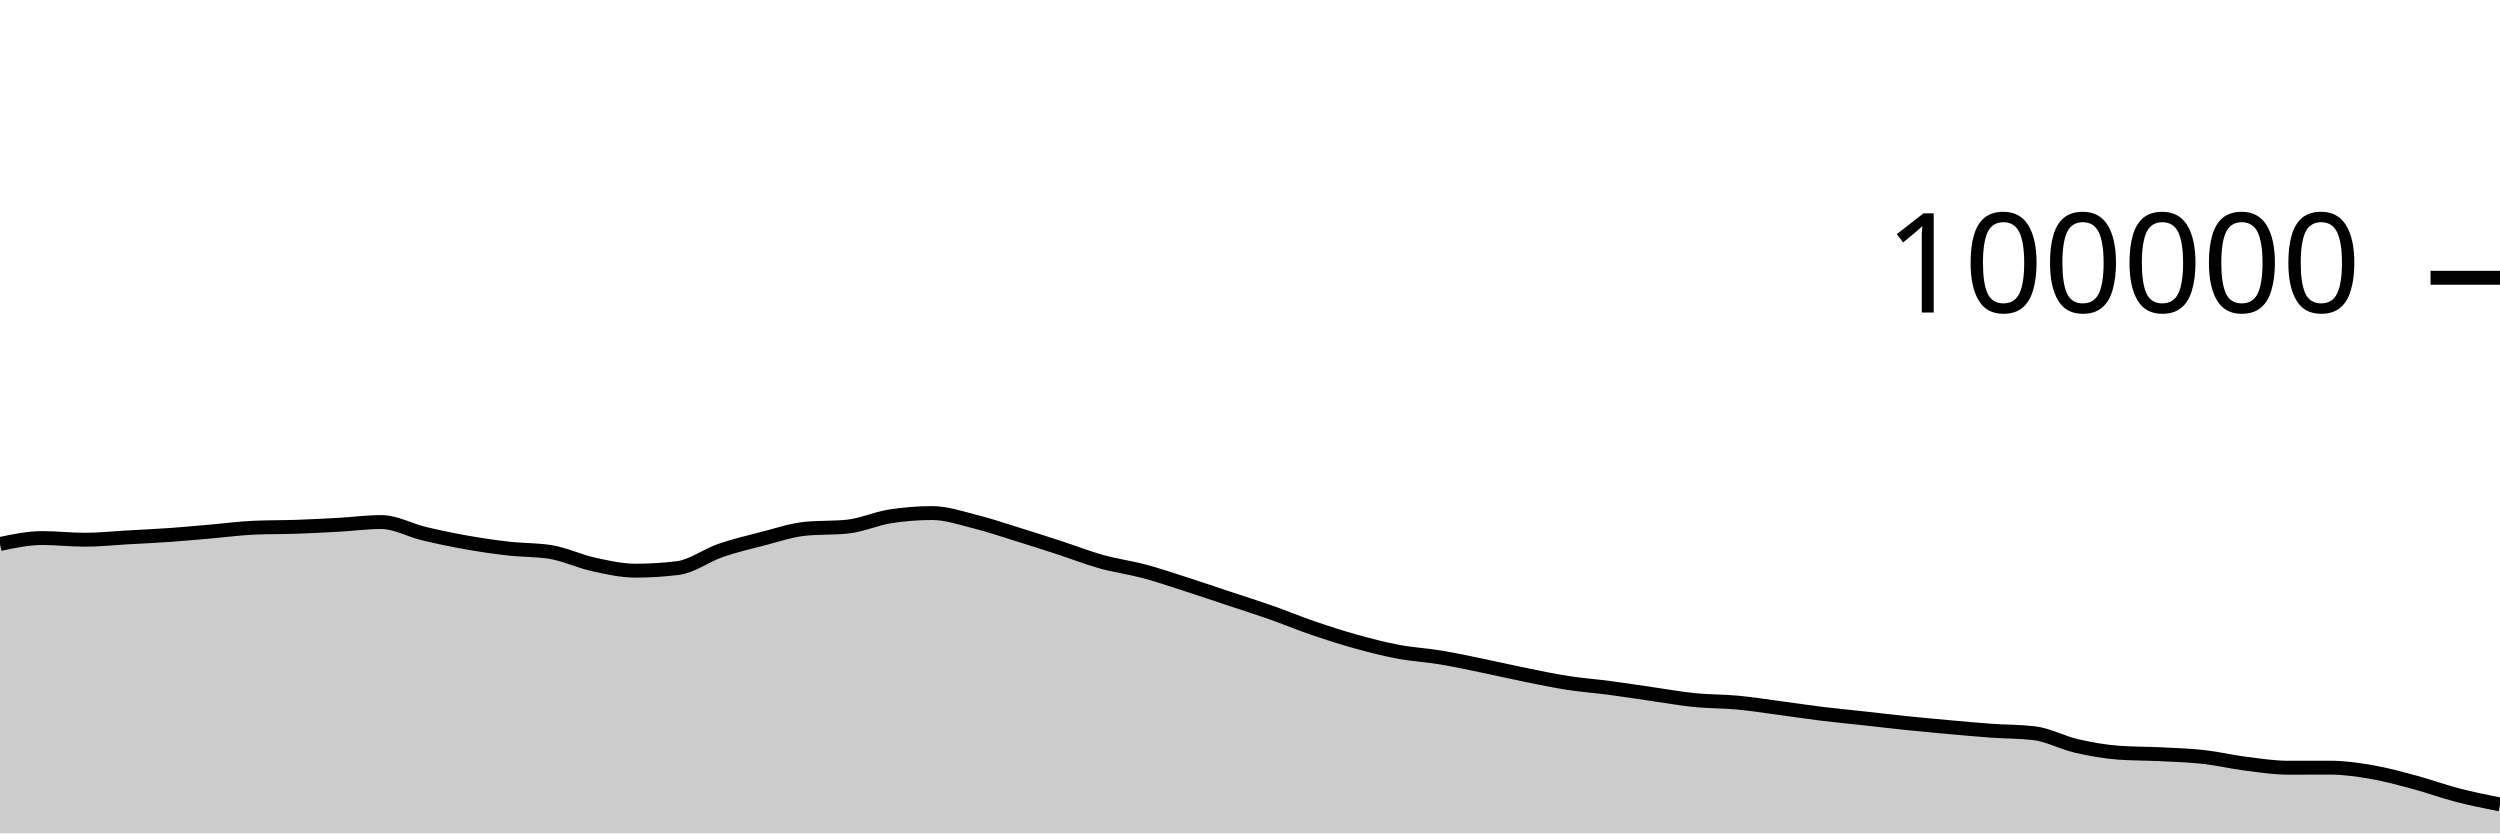
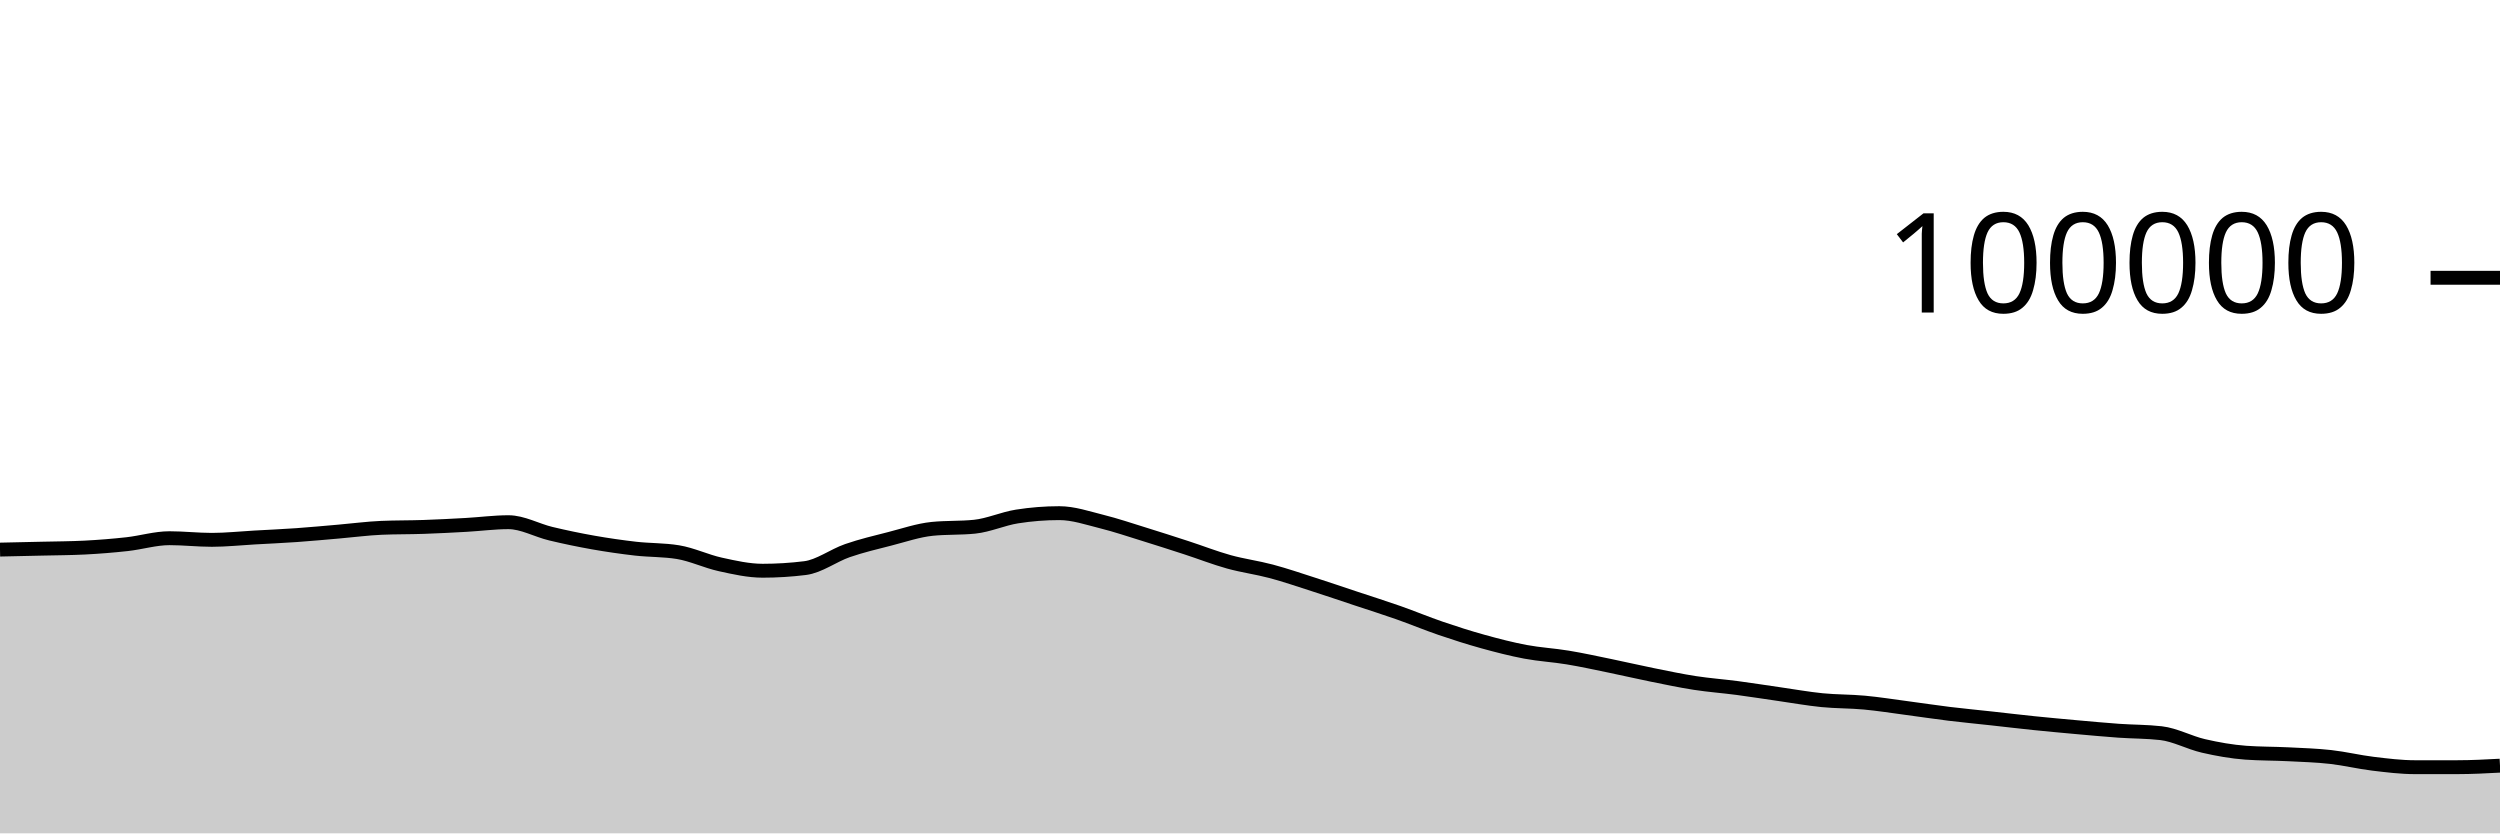
<svg xmlns="http://www.w3.org/2000/svg" viewBox="0 0 180 60">
  <g transform="translate(0,20)">
-     <path class="area" fill="rgba(0, 0, 0, 0.2)" d="M0,19.168C1.017,18.954,2.034,18.74,3.051,18.74C4.068,18.74,5.085,18.861,6.102,18.861C7.119,18.861,8.136,18.75,9.153,18.693C10.169,18.636,11.186,18.591,12.203,18.519C13.22,18.447,14.237,18.349,15.254,18.262C16.271,18.174,17.288,18.037,18.305,17.993C19.322,17.949,20.339,17.963,21.356,17.928C22.373,17.892,23.39,17.839,24.407,17.782C25.424,17.725,26.441,17.587,27.458,17.587C28.475,17.587,29.492,18.172,30.508,18.416C31.525,18.66,32.542,18.872,33.559,19.052C34.576,19.233,35.593,19.382,36.61,19.498C37.627,19.614,38.644,19.581,39.661,19.748C40.678,19.915,41.695,20.409,42.712,20.632C43.729,20.856,44.746,21.088,45.763,21.088C46.78,21.088,47.797,21.025,48.814,20.898C49.831,20.771,50.847,19.99,51.864,19.638C52.881,19.287,53.898,19.049,54.915,18.788C55.932,18.527,56.949,18.176,57.966,18.072C58.983,17.969,60,18.021,61.017,17.917C62.034,17.813,63.051,17.344,64.068,17.182C65.085,17.021,66.102,16.94,67.119,16.94C68.136,16.94,69.153,17.293,70.169,17.547C71.186,17.8,72.203,18.146,73.22,18.461C74.237,18.775,75.254,19.103,76.271,19.434C77.288,19.765,78.305,20.165,79.322,20.448C80.339,20.731,81.356,20.86,82.373,21.132C83.39,21.404,84.407,21.752,85.424,22.078C86.441,22.405,87.458,22.753,88.475,23.091C89.492,23.429,90.508,23.749,91.525,24.106C92.542,24.464,93.559,24.89,94.576,25.237C95.593,25.585,96.61,25.91,97.627,26.191C98.644,26.473,99.661,26.736,100.678,26.927C101.695,27.118,102.712,27.169,103.729,27.338C104.746,27.507,105.763,27.73,106.78,27.939C107.797,28.148,108.814,28.387,109.831,28.592C110.847,28.798,111.864,29.013,112.881,29.17C113.898,29.327,114.915,29.401,115.932,29.535C116.949,29.67,117.966,29.832,118.983,29.978C120,30.124,121.017,30.308,122.034,30.409C123.051,30.51,124.068,30.491,125.085,30.586C126.102,30.68,127.119,30.843,128.136,30.978C129.153,31.113,130.169,31.269,131.186,31.394C132.203,31.518,133.22,31.613,134.237,31.725C135.254,31.837,136.271,31.959,137.288,32.064C138.305,32.169,139.322,32.261,140.339,32.353C141.356,32.444,142.373,32.54,143.39,32.612C144.407,32.684,145.424,32.671,146.441,32.788C147.458,32.905,148.475,33.47,149.492,33.704C150.508,33.938,151.525,34.119,152.542,34.194C153.559,34.269,154.576,34.255,155.593,34.306C156.61,34.357,157.627,34.387,158.644,34.501C159.661,34.614,160.678,34.858,161.695,34.987C162.712,35.116,163.729,35.274,164.746,35.274C165.763,35.274,166.78,35.273,167.797,35.273C168.814,35.273,169.831,35.426,170.847,35.604C171.864,35.782,172.881,36.064,173.898,36.338C174.915,36.613,175.932,36.987,176.949,37.251C177.966,37.515,178.983,37.718,180,37.921L180,40C178.983,40,177.966,40,176.949,40C175.932,40,174.915,40,173.898,40C172.881,40,171.864,40,170.847,40C169.831,40,168.814,40,167.797,40C166.78,40,165.763,40,164.746,40C163.729,40,162.712,40,161.695,40C160.678,40,159.661,40,158.644,40C157.627,40,156.61,40,155.593,40C154.576,40,153.559,40,152.542,40C151.525,40,150.508,40,149.492,40C148.475,40,147.458,40,146.441,40C145.424,40,144.407,40,143.39,40C142.373,40,141.356,40,140.339,40C139.322,40,138.305,40,137.288,40C136.271,40,135.254,40,134.237,40C133.22,40,132.203,40,131.186,40C130.169,40,129.153,40,128.136,40C127.119,40,126.102,40,125.085,40C124.068,40,123.051,40,122.034,40C121.017,40,120,40,118.983,40C117.966,40,116.949,40,115.932,40C114.915,40,113.898,40,112.881,40C111.864,40,110.847,40,109.831,40C108.814,40,107.797,40,106.78,40C105.763,40,104.746,40,103.729,40C102.712,40,101.695,40,100.678,40C99.661,40,98.644,40,97.627,40C96.61,40,95.593,40,94.576,40C93.559,40,92.542,40,91.525,40C90.508,40,89.492,40,88.475,40C87.458,40,86.441,40,85.424,40C84.407,40,83.39,40,82.373,40C81.356,40,80.339,40,79.322,40C78.305,40,77.288,40,76.271,40C75.254,40,74.237,40,73.22,40C72.203,40,71.186,40,70.169,40C69.153,40,68.136,40,67.119,40C66.102,40,65.085,40,64.068,40C63.051,40,62.034,40,61.017,40C60,40,58.983,40,57.966,40C56.949,40,55.932,40,54.915,40C53.898,40,52.881,40,51.864,40C50.847,40,49.831,40,48.814,40C47.797,40,46.78,40,45.763,40C44.746,40,43.729,40,42.712,40C41.695,40,40.678,40,39.661,40C38.644,40,37.627,40,36.61,40C35.593,40,34.576,40,33.559,40C32.542,40,31.525,40,30.508,40C29.492,40,28.475,40,27.458,40C26.441,40,25.424,40,24.407,40C23.39,40,22.373,40,21.356,40C20.339,40,19.322,40,18.305,40C17.288,40,16.271,40,15.254,40C14.237,40,13.22,40,12.203,40C11.186,40,10.169,40,9.153,40C8.136,40,7.119,40,6.102,40C5.085,40,4.068,40,3.051,40C2.034,40,1.017,40,0,40Z" />
-     <path class="line" stroke="black" fill="none" d="M0,19.168C1.017,18.954,2.034,18.74,3.051,18.74C4.068,18.74,5.085,18.861,6.102,18.861C7.119,18.861,8.136,18.75,9.153,18.693C10.169,18.636,11.186,18.591,12.203,18.519C13.22,18.447,14.237,18.349,15.254,18.262C16.271,18.174,17.288,18.037,18.305,17.993C19.322,17.949,20.339,17.963,21.356,17.928C22.373,17.892,23.39,17.839,24.407,17.782C25.424,17.725,26.441,17.587,27.458,17.587C28.475,17.587,29.492,18.172,30.508,18.416C31.525,18.66,32.542,18.872,33.559,19.052C34.576,19.233,35.593,19.382,36.61,19.498C37.627,19.614,38.644,19.581,39.661,19.748C40.678,19.915,41.695,20.409,42.712,20.632C43.729,20.856,44.746,21.088,45.763,21.088C46.78,21.088,47.797,21.025,48.814,20.898C49.831,20.771,50.847,19.99,51.864,19.638C52.881,19.287,53.898,19.049,54.915,18.788C55.932,18.527,56.949,18.176,57.966,18.072C58.983,17.969,60,18.021,61.017,17.917C62.034,17.813,63.051,17.344,64.068,17.182C65.085,17.021,66.102,16.94,67.119,16.94C68.136,16.94,69.153,17.293,70.169,17.547C71.186,17.8,72.203,18.146,73.22,18.461C74.237,18.775,75.254,19.103,76.271,19.434C77.288,19.765,78.305,20.165,79.322,20.448C80.339,20.731,81.356,20.86,82.373,21.132C83.39,21.404,84.407,21.752,85.424,22.078C86.441,22.405,87.458,22.753,88.475,23.091C89.492,23.429,90.508,23.749,91.525,24.106C92.542,24.464,93.559,24.89,94.576,25.237C95.593,25.585,96.61,25.91,97.627,26.191C98.644,26.473,99.661,26.736,100.678,26.927C101.695,27.118,102.712,27.169,103.729,27.338C104.746,27.507,105.763,27.73,106.78,27.939C107.797,28.148,108.814,28.387,109.831,28.592C110.847,28.798,111.864,29.013,112.881,29.17C113.898,29.327,114.915,29.401,115.932,29.535C116.949,29.67,117.966,29.832,118.983,29.978C120,30.124,121.017,30.308,122.034,30.409C123.051,30.51,124.068,30.491,125.085,30.586C126.102,30.68,127.119,30.843,128.136,30.978C129.153,31.113,130.169,31.269,131.186,31.394C132.203,31.518,133.22,31.613,134.237,31.725C135.254,31.837,136.271,31.959,137.288,32.064C138.305,32.169,139.322,32.261,140.339,32.353C141.356,32.444,142.373,32.54,143.39,32.612C144.407,32.684,145.424,32.671,146.441,32.788C147.458,32.905,148.475,33.47,149.492,33.704C150.508,33.938,151.525,34.119,152.542,34.194C153.559,34.269,154.576,34.255,155.593,34.306C156.61,34.357,157.627,34.387,158.644,34.501C159.661,34.614,160.678,34.858,161.695,34.987C162.712,35.116,163.729,35.274,164.746,35.274C165.763,35.274,166.78,35.273,167.797,35.273C168.814,35.273,169.831,35.426,170.847,35.604C171.864,35.782,172.881,36.064,173.898,36.338C174.915,36.613,175.932,36.987,176.949,37.251C177.966,37.515,178.983,37.718,180,37.921" />
+     <path class="area" fill="rgba(0, 0, 0, 0.2)" d="M0,19.571C1.017,19.549,2.034,19.527,3.051,19.503C4.068,19.479,5.085,19.477,6.102,19.425C7.119,19.373,8.136,19.291,9.153,19.179C10.169,19.066,11.186,18.751,12.203,18.751C13.22,18.751,14.237,18.869,15.254,18.869C16.271,18.869,17.288,18.758,18.305,18.701C19.322,18.644,20.339,18.599,21.356,18.528C22.373,18.456,23.39,18.36,24.407,18.272C25.424,18.185,26.441,18.048,27.458,18.004C28.475,17.96,29.492,17.974,30.508,17.938C31.525,17.903,32.542,17.85,33.559,17.793C34.576,17.736,35.593,17.598,36.61,17.598C37.627,17.598,38.644,18.183,39.661,18.426C40.678,18.67,41.695,18.881,42.712,19.061C43.729,19.24,44.746,19.388,45.763,19.504C46.78,19.619,47.797,19.587,48.814,19.754C49.831,19.922,50.847,20.415,51.864,20.638C52.881,20.861,53.898,21.093,54.915,21.093C55.932,21.093,56.949,21.029,57.966,20.903C58.983,20.776,60,19.996,61.017,19.644C62.034,19.292,63.051,19.055,64.068,18.794C65.085,18.533,66.102,18.182,67.119,18.078C68.136,17.975,69.153,18.027,70.169,17.923C71.186,17.819,72.203,17.349,73.22,17.188C74.237,17.027,75.254,16.947,76.271,16.947C77.288,16.947,78.305,17.299,79.322,17.552C80.339,17.805,81.356,18.151,82.373,18.465C83.39,18.78,84.407,19.107,85.424,19.438C86.441,19.769,87.458,20.169,88.475,20.452C89.492,20.734,90.508,20.864,91.525,21.135C92.542,21.407,93.559,21.755,94.576,22.082C95.593,22.408,96.61,22.756,97.627,23.094C98.644,23.432,99.661,23.751,100.678,24.109C101.695,24.467,102.712,24.893,103.729,25.24C104.746,25.588,105.763,25.912,106.78,26.194C107.797,26.475,108.814,26.739,109.831,26.93C110.847,27.121,111.864,27.173,112.881,27.342C113.898,27.51,114.915,27.734,115.932,27.943C116.949,28.152,117.966,28.391,118.983,28.596C120,28.801,121.017,29.017,122.034,29.174C123.051,29.331,124.068,29.404,125.085,29.538C126.102,29.673,127.119,29.836,128.136,29.981C129.153,30.127,130.169,30.31,131.186,30.412C132.203,30.513,133.22,30.493,134.237,30.588C135.254,30.683,136.271,30.845,137.288,30.98C138.305,31.114,139.322,31.27,140.339,31.395C141.356,31.519,142.373,31.614,143.39,31.726C144.407,31.838,145.424,31.961,146.441,32.065C147.458,32.17,148.475,32.262,149.492,32.354C150.508,32.445,151.525,32.54,152.542,32.613C153.559,32.685,154.576,32.671,155.593,32.788C156.61,32.905,157.627,33.47,158.644,33.705C159.661,33.939,160.678,34.12,161.695,34.195C162.712,34.269,163.729,34.256,164.746,34.307C165.763,34.358,166.78,34.388,167.797,34.502C168.814,34.615,169.831,34.865,170.847,34.988C171.864,35.111,172.881,35.238,173.898,35.238C174.915,35.238,175.932,35.238,176.949,35.237C177.966,35.237,178.983,35.182,180,35.128L180,40C178.983,40,177.966,40,176.949,40C175.932,40,174.915,40,173.898,40C172.881,40,171.864,40,170.847,40C169.831,40,168.814,40,167.797,40C166.78,40,165.763,40,164.746,40C163.729,40,162.712,40,161.695,40C160.678,40,159.661,40,158.644,40C157.627,40,156.61,40,155.593,40C154.576,40,153.559,40,152.542,40C151.525,40,150.508,40,149.492,40C148.475,40,147.458,40,146.441,40C145.424,40,144.407,40,143.39,40C142.373,40,141.356,40,140.339,40C139.322,40,138.305,40,137.288,40C136.271,40,135.254,40,134.237,40C133.22,40,132.203,40,131.186,40C130.169,40,129.153,40,128.136,40C127.119,40,126.102,40,125.085,40C124.068,40,123.051,40,122.034,40C121.017,40,120,40,118.983,40C117.966,40,116.949,40,115.932,40C114.915,40,113.898,40,112.881,40C111.864,40,110.847,40,109.831,40C108.814,40,107.797,40,106.78,40C105.763,40,104.746,40,103.729,40C102.712,40,101.695,40,100.678,40C99.661,40,98.644,40,97.627,40C96.61,40,95.593,40,94.576,40C93.559,40,92.542,40,91.525,40C90.508,40,89.492,40,88.475,40C87.458,40,86.441,40,85.424,40C84.407,40,83.39,40,82.373,40C81.356,40,80.339,40,79.322,40C78.305,40,77.288,40,76.271,40C75.254,40,74.237,40,73.22,40C72.203,40,71.186,40,70.169,40C69.153,40,68.136,40,67.119,40C66.102,40,65.085,40,64.068,40C63.051,40,62.034,40,61.017,40C60,40,58.983,40,57.966,40C56.949,40,55.932,40,54.915,40C53.898,40,52.881,40,51.864,40C50.847,40,49.831,40,48.814,40C47.797,40,46.78,40,45.763,40C44.746,40,43.729,40,42.712,40C41.695,40,40.678,40,39.661,40C38.644,40,37.627,40,36.61,40C35.593,40,34.576,40,33.559,40C32.542,40,31.525,40,30.508,40C29.492,40,28.475,40,27.458,40C26.441,40,25.424,40,24.407,40C23.39,40,22.373,40,21.356,40C20.339,40,19.322,40,18.305,40C17.288,40,16.271,40,15.254,40C14.237,40,13.22,40,12.203,40C11.186,40,10.169,40,9.153,40C8.136,40,7.119,40,6.102,40C5.085,40,4.068,40,3.051,40C2.034,40,1.017,40,0,40Z" />
+     <path class="line" stroke="black" fill="none" d="M0,19.571C1.017,19.549,2.034,19.527,3.051,19.503C4.068,19.479,5.085,19.477,6.102,19.425C7.119,19.373,8.136,19.291,9.153,19.179C10.169,19.066,11.186,18.751,12.203,18.751C13.22,18.751,14.237,18.869,15.254,18.869C16.271,18.869,17.288,18.758,18.305,18.701C19.322,18.644,20.339,18.599,21.356,18.528C22.373,18.456,23.39,18.36,24.407,18.272C25.424,18.185,26.441,18.048,27.458,18.004C28.475,17.96,29.492,17.974,30.508,17.938C31.525,17.903,32.542,17.85,33.559,17.793C34.576,17.736,35.593,17.598,36.61,17.598C37.627,17.598,38.644,18.183,39.661,18.426C40.678,18.67,41.695,18.881,42.712,19.061C43.729,19.24,44.746,19.388,45.763,19.504C46.78,19.619,47.797,19.587,48.814,19.754C49.831,19.922,50.847,20.415,51.864,20.638C52.881,20.861,53.898,21.093,54.915,21.093C55.932,21.093,56.949,21.029,57.966,20.903C58.983,20.776,60,19.996,61.017,19.644C62.034,19.292,63.051,19.055,64.068,18.794C65.085,18.533,66.102,18.182,67.119,18.078C68.136,17.975,69.153,18.027,70.169,17.923C71.186,17.819,72.203,17.349,73.22,17.188C74.237,17.027,75.254,16.947,76.271,16.947C77.288,16.947,78.305,17.299,79.322,17.552C80.339,17.805,81.356,18.151,82.373,18.465C83.39,18.78,84.407,19.107,85.424,19.438C86.441,19.769,87.458,20.169,88.475,20.452C89.492,20.734,90.508,20.864,91.525,21.135C92.542,21.407,93.559,21.755,94.576,22.082C95.593,22.408,96.61,22.756,97.627,23.094C98.644,23.432,99.661,23.751,100.678,24.109C101.695,24.467,102.712,24.893,103.729,25.24C104.746,25.588,105.763,25.912,106.78,26.194C107.797,26.475,108.814,26.739,109.831,26.93C110.847,27.121,111.864,27.173,112.881,27.342C113.898,27.51,114.915,27.734,115.932,27.943C116.949,28.152,117.966,28.391,118.983,28.596C120,28.801,121.017,29.017,122.034,29.174C123.051,29.331,124.068,29.404,125.085,29.538C126.102,29.673,127.119,29.836,128.136,29.981C129.153,30.127,130.169,30.31,131.186,30.412C132.203,30.513,133.22,30.493,134.237,30.588C135.254,30.683,136.271,30.845,137.288,30.98C138.305,31.114,139.322,31.27,140.339,31.395C141.356,31.519,142.373,31.614,143.39,31.726C144.407,31.838,145.424,31.961,146.441,32.065C147.458,32.17,148.475,32.262,149.492,32.354C150.508,32.445,151.525,32.54,152.542,32.613C153.559,32.685,154.576,32.671,155.593,32.788C156.61,32.905,157.627,33.47,158.644,33.705C159.661,33.939,160.678,34.12,161.695,34.195C162.712,34.269,163.729,34.256,164.746,34.307C165.763,34.358,166.78,34.388,167.797,34.502C168.814,34.615,169.831,34.865,170.847,34.988C171.864,35.111,172.881,35.238,173.898,35.238C174.915,35.238,175.932,35.238,176.949,35.237C177.966,35.237,178.983,35.182,180,35.128" />
    <path class="axis-ceiling" stroke-width="1" stroke="black" fill="none" d="M175,0L180,0" />
    <text class="axis-ceiling-label" font-family="sans-serif" text-anchor="end" font-size="10px" x="170" y="2.5">100000</text>
  </g>
</svg>
